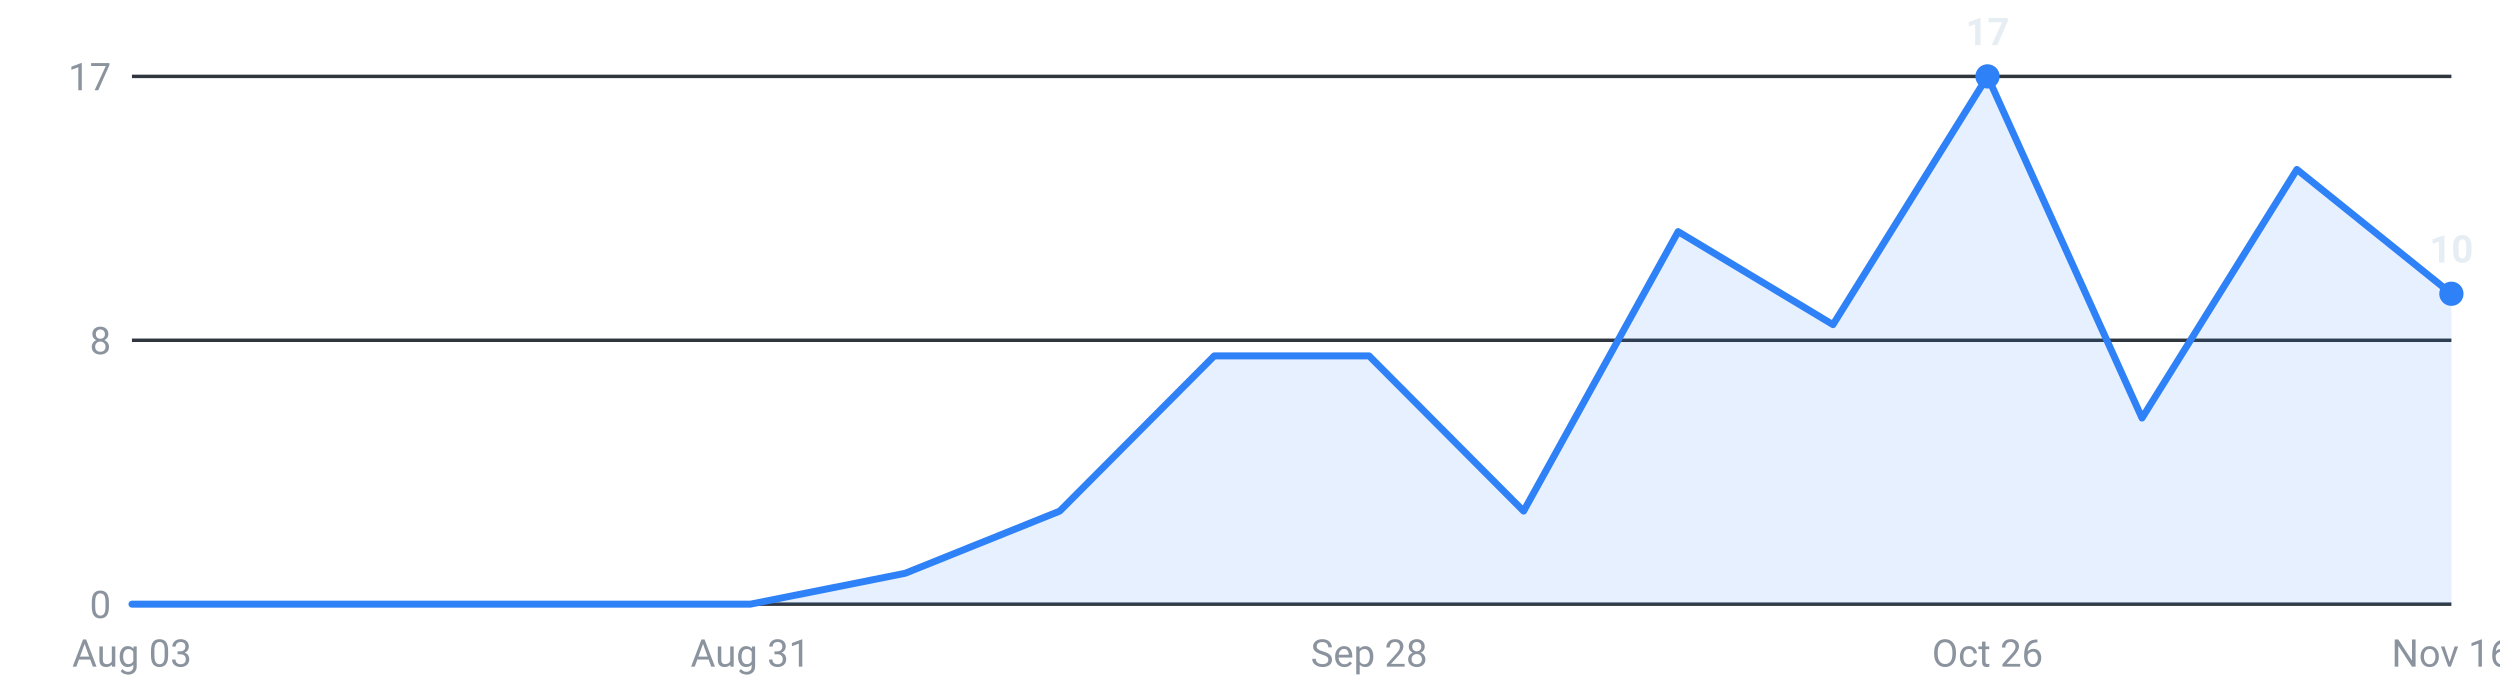
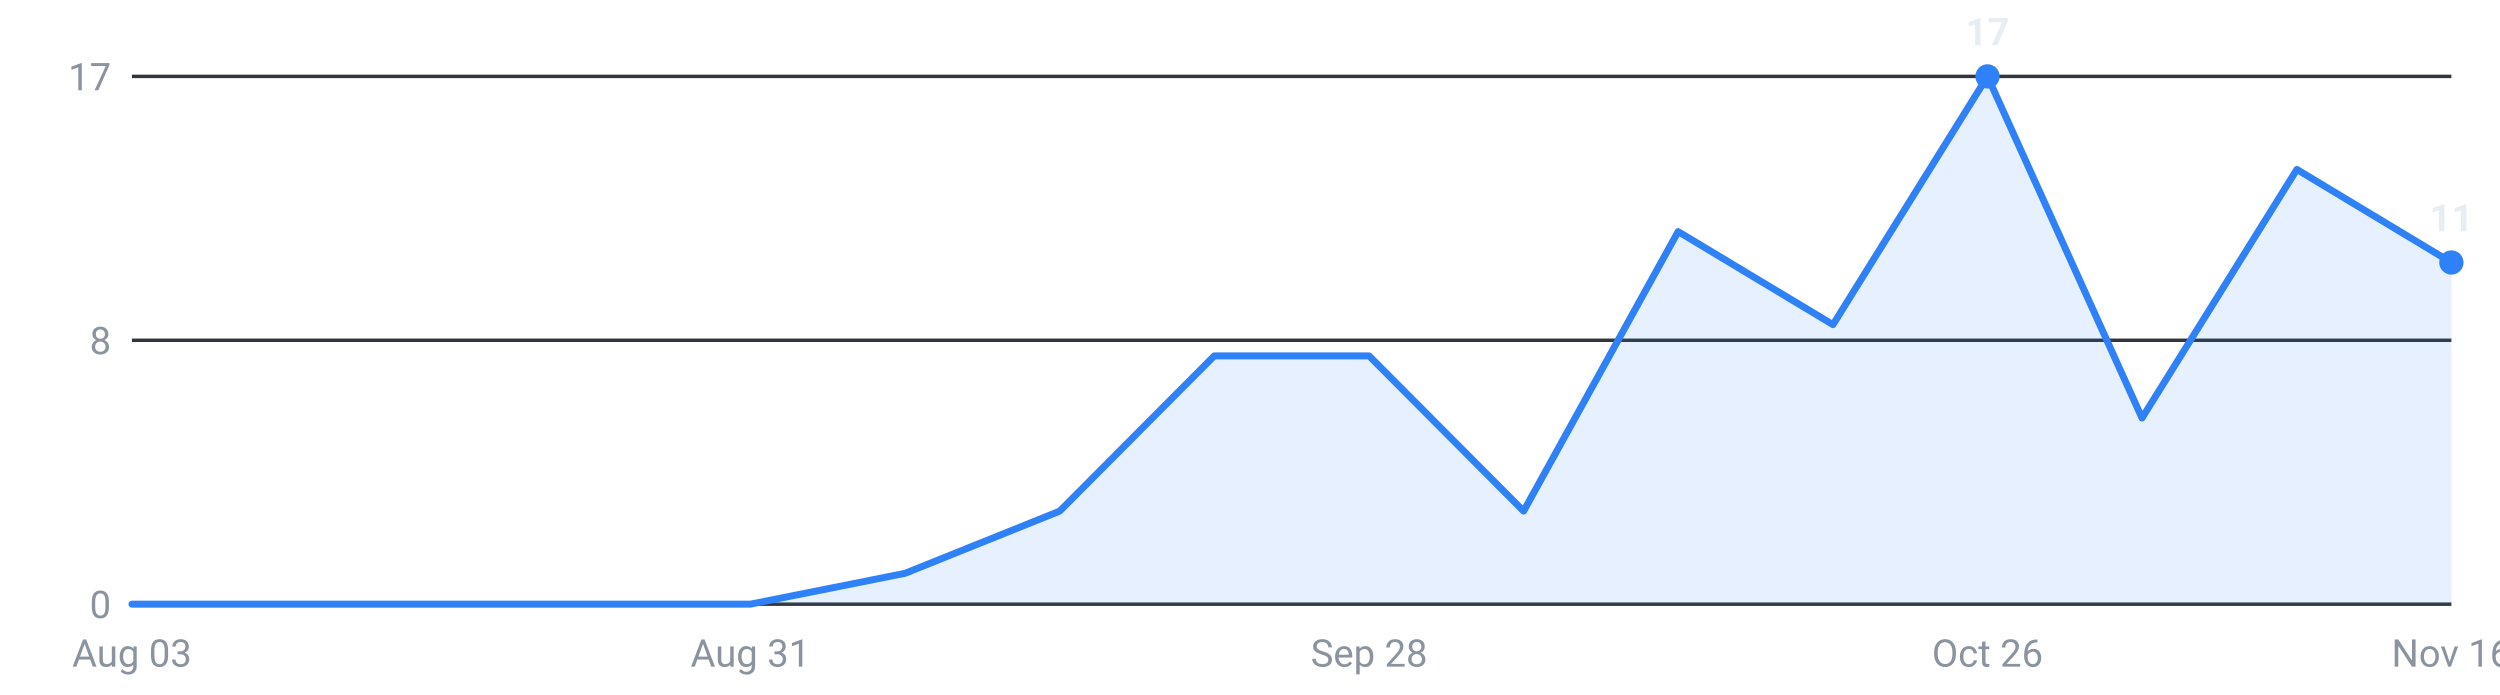
<svg xmlns="http://www.w3.org/2000/svg" viewBox="0 0 720 200" width="720" height="200" role="img" aria-label="Internships posted per week, last 16 weeks">
  <g font-family="-apple-system,Segoe UI,Roboto,sans-serif" font-size="11">
    <line x1="38" y1="174.0" x2="706" y2="174.0" stroke="#30363d" stroke-width="1" />
    <text x="32" y="178.0" text-anchor="end" fill="#8b949e">0</text>
    <line x1="38" y1="98.0" x2="706" y2="98.0" stroke="#30363d" stroke-width="1" />
    <text x="32" y="102.0" text-anchor="end" fill="#8b949e">8</text>
    <line x1="38" y1="22.0" x2="706" y2="22.0" stroke="#30363d" stroke-width="1" />
    <text x="32" y="26.0" text-anchor="end" fill="#8b949e">17</text>
-     <path d="M38.0,174 L38.0,174.0 L82.5,174.0 L127.1,174.0 L171.6,174.0 L216.1,174.0 L260.7,165.1 L305.2,147.2 L349.7,102.5 L394.3,102.5 L438.8,147.2 L483.3,66.7 L527.9,93.5 L572.4,22.0 L616.9,120.4 L661.5,48.8 L706.0,84.6 L706.0,174 Z" fill="#2f81f7" fill-opacity="0.12" />
-     <polyline points="38.0,174.0 82.5,174.0 127.1,174.0 171.6,174.0 216.1,174.0 260.7,165.1 305.2,147.2 349.7,102.5 394.3,102.5 438.8,147.2 483.3,66.7 527.9,93.5 572.4,22.0 616.9,120.4 661.5,48.8 706.0,84.6" fill="none" stroke="#2f81f7" stroke-width="2" stroke-linejoin="round" stroke-linecap="round" />
+     <path d="M38.0,174 L38.0,174.0 L82.5,174.0 L127.1,174.0 L171.6,174.0 L216.1,174.0 L260.7,165.1 L305.2,147.2 L349.7,102.5 L394.3,102.5 L438.8,147.2 L483.3,66.7 L527.9,93.5 L572.4,22.0 L616.9,120.4 L661.5,48.8 L706.0,75.6 L706.0,174 Z" fill="#2f81f7" fill-opacity="0.12" />
+     <polyline points="38.0,174.0 82.5,174.0 127.1,174.0 171.6,174.0 216.1,174.0 260.7,165.1 305.2,147.2 349.7,102.5 394.3,102.5 438.8,147.2 483.3,66.7 527.9,93.5 572.4,22.0 616.9,120.4 661.5,48.8 706.0,75.6" fill="none" stroke="#2f81f7" stroke-width="2" stroke-linejoin="round" stroke-linecap="round" />
    <circle cx="572.4" cy="22.0" r="3.5" fill="#2f81f7" />
    <text x="572.4" y="13.0" text-anchor="middle" fill="#e6edf3" font-weight="600">17</text>
-     <circle cx="706.0" cy="84.6" r="3.5" fill="#2f81f7" />
-     <text x="706.0" y="75.6" text-anchor="middle" fill="#e6edf3" font-weight="600">10</text>
+     <circle cx="706.0" cy="75.6" r="3.5" fill="#2f81f7" />
+     <text x="706.0" y="66.6" text-anchor="middle" fill="#e6edf3" font-weight="600">11</text>
    <text x="38.0" y="192" text-anchor="middle" fill="#8b949e">Aug 03</text>
    <text x="216.1" y="192" text-anchor="middle" fill="#8b949e">Aug 31</text>
    <text x="394.3" y="192" text-anchor="middle" fill="#8b949e">Sep 28</text>
    <text x="572.4" y="192" text-anchor="middle" fill="#8b949e">Oct 26</text>
    <text x="706.0" y="192" text-anchor="middle" fill="#8b949e">Nov 16</text>
  </g>
</svg>
